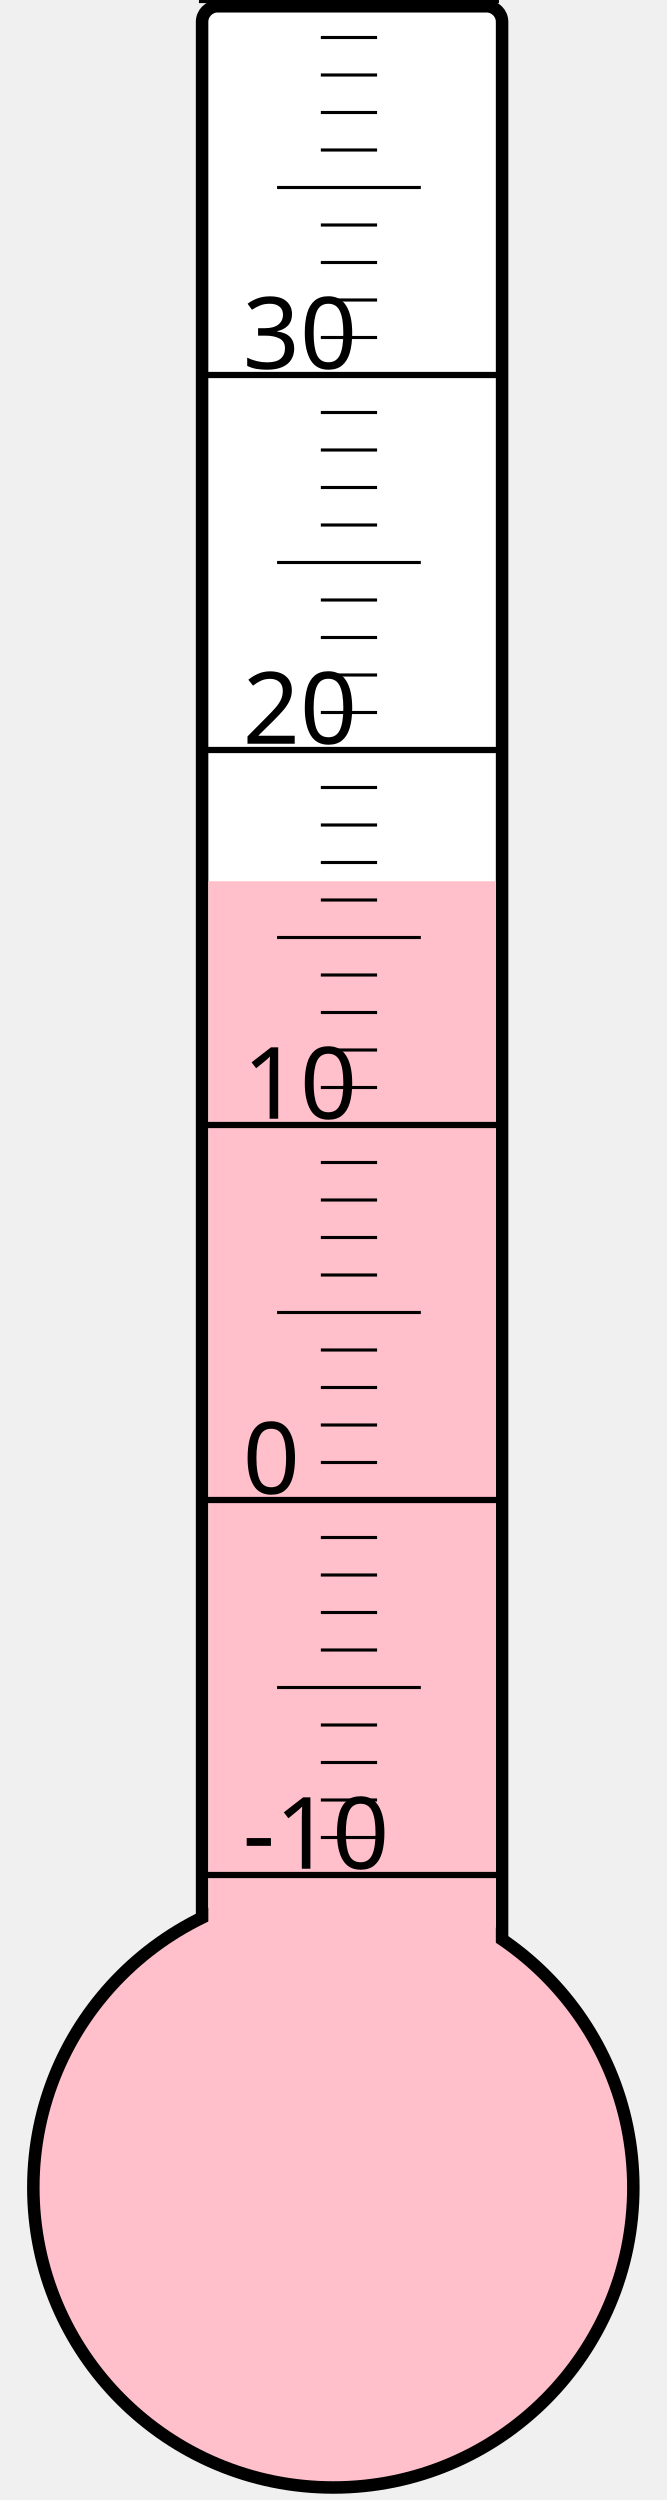
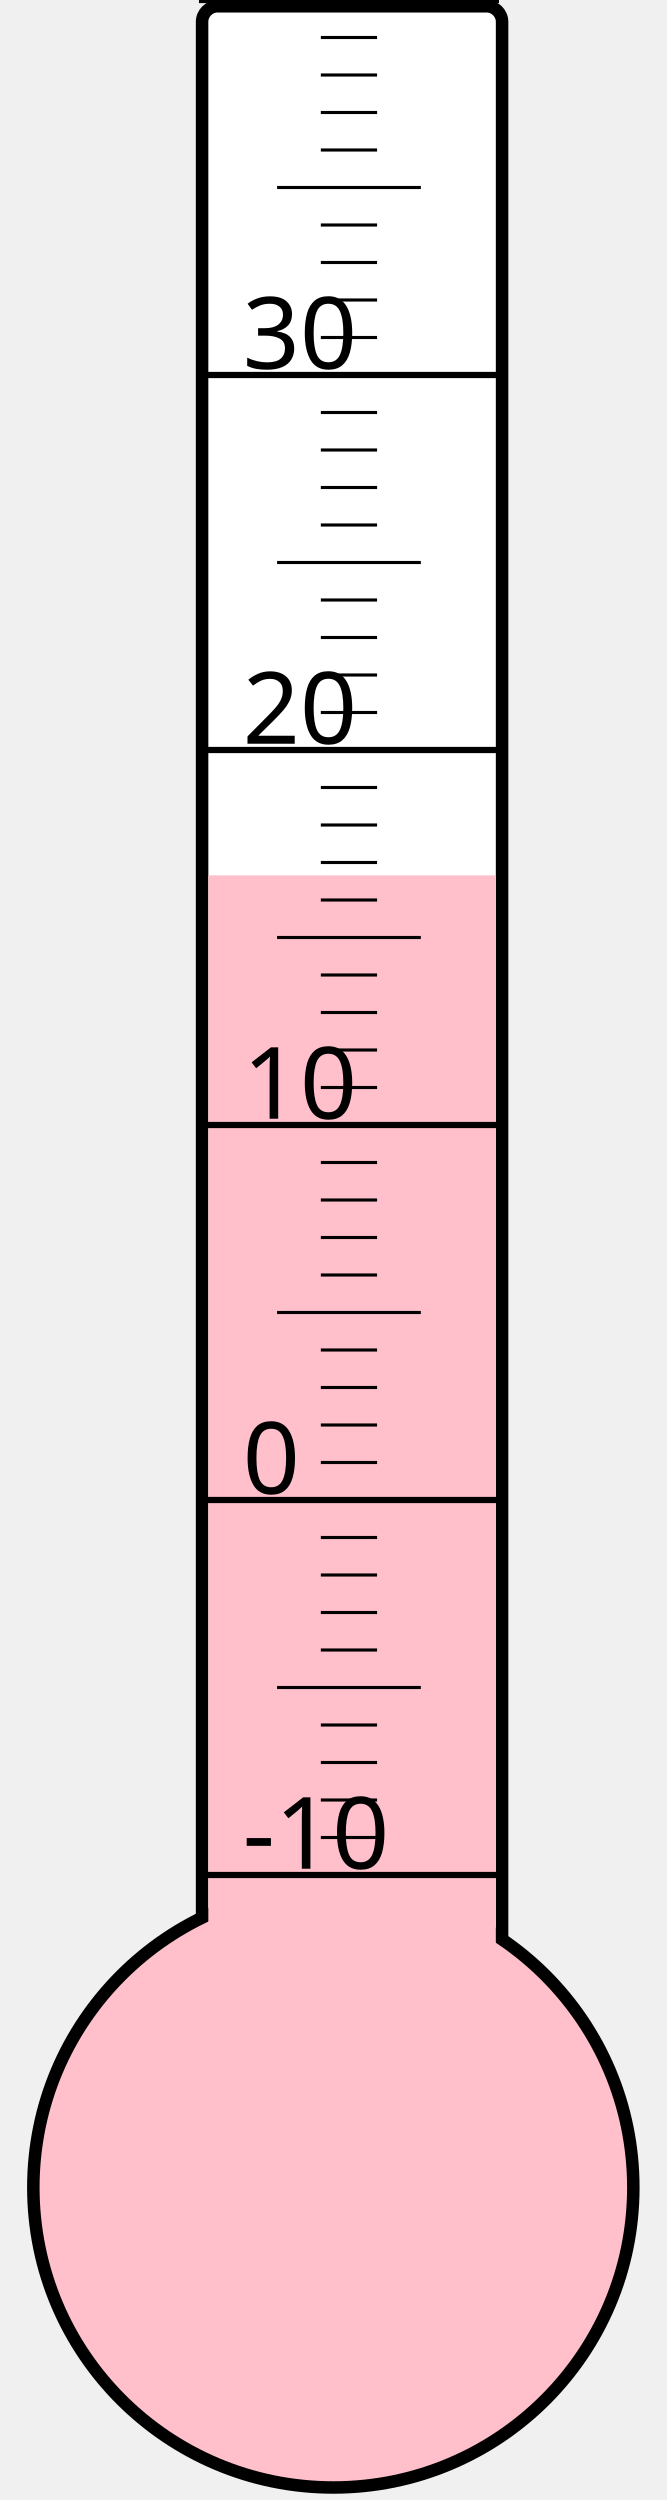
<svg xmlns="http://www.w3.org/2000/svg" width="40px" height="150px" viewBox="0 0 200 800">
  <rect width="200" height="800" x="0" y="0" style="fill: #ffffeb; fill-opacity: 0;" />
  <rect width="96" height="680" x="58" y="2" rx="5" ry="5" style="fill: white; fill-opacity: 1; stroke: black; stroke-width: 4;" />
  <circle cx="100" cy="700" r="96" style="fill: pink; stroke: black; stroke-width: 4;" />
-   <rect width="92" height="418.0" x="60" y="282.0" style="fill: pink; fill-opacity: 1; stroke-width: 0;" />
+   <rect width="92" height="419.875" x="60" y="280.125" style="fill: pink; fill-opacity: 1; stroke-width: 0;" />
  <text x="71" y="598" style="font-family: sans-serif; font-size: 24pt;">-10</text>
  <text x="71" y="478" style="font-family: sans-serif; font-size: 24pt;">0</text>
  <text x="71" y="358" style="font-family: sans-serif; font-size: 24pt;">10</text>
  <text x="71" y="238" style="font-family: sans-serif; font-size: 24pt;">20</text>
  <text x="71" y="118" style="font-family: sans-serif; font-size: 24pt;">30</text>
  <g style="stroke: black;">
    <line x1="57" y1="600" x2="153" y2="600" style="stroke-width: 2;" />
    <line x1="96" y1="588" x2="114" y2="588" style="stroke-width: 1;" />
    <line x1="96" y1="576" x2="114" y2="576" style="stroke-width: 1;" />
    <line x1="96" y1="564" x2="114" y2="564" style="stroke-width: 1;" />
    <line x1="96" y1="552" x2="114" y2="552" style="stroke-width: 1;" />
    <line x1="82" y1="540" x2="128" y2="540" style="stroke-width: 1;" />
    <line x1="96" y1="528" x2="114" y2="528" style="stroke-width: 1;" />
    <line x1="96" y1="516" x2="114" y2="516" style="stroke-width: 1;" />
    <line x1="96" y1="504" x2="114" y2="504" style="stroke-width: 1;" />
    <line x1="96" y1="492" x2="114" y2="492" style="stroke-width: 1;" />
    <line x1="57" y1="480" x2="153" y2="480" style="stroke-width: 2;" />
    <line x1="96" y1="468" x2="114" y2="468" style="stroke-width: 1;" />
    <line x1="96" y1="456" x2="114" y2="456" style="stroke-width: 1;" />
    <line x1="96" y1="444" x2="114" y2="444" style="stroke-width: 1;" />
    <line x1="96" y1="432" x2="114" y2="432" style="stroke-width: 1;" />
    <line x1="82" y1="420" x2="128" y2="420" style="stroke-width: 1;" />
    <line x1="96" y1="408" x2="114" y2="408" style="stroke-width: 1;" />
    <line x1="96" y1="396" x2="114" y2="396" style="stroke-width: 1;" />
    <line x1="96" y1="384" x2="114" y2="384" style="stroke-width: 1;" />
    <line x1="96" y1="372" x2="114" y2="372" style="stroke-width: 1;" />
    <line x1="57" y1="360" x2="153" y2="360" style="stroke-width: 2;" />
    <line x1="96" y1="348" x2="114" y2="348" style="stroke-width: 1;" />
    <line x1="96" y1="336" x2="114" y2="336" style="stroke-width: 1;" />
    <line x1="96" y1="324" x2="114" y2="324" style="stroke-width: 1;" />
    <line x1="96" y1="312" x2="114" y2="312" style="stroke-width: 1;" />
    <line x1="82" y1="300" x2="128" y2="300" style="stroke-width: 1;" />
    <line x1="96" y1="288" x2="114" y2="288" style="stroke-width: 1;" />
    <line x1="96" y1="276" x2="114" y2="276" style="stroke-width: 1;" />
    <line x1="96" y1="264" x2="114" y2="264" style="stroke-width: 1;" />
    <line x1="96" y1="252" x2="114" y2="252" style="stroke-width: 1;" />
    <line x1="57" y1="240" x2="153" y2="240" style="stroke-width: 2;" />
    <line x1="96" y1="228" x2="114" y2="228" style="stroke-width: 1;" />
    <line x1="96" y1="216" x2="114" y2="216" style="stroke-width: 1;" />
    <line x1="96" y1="204" x2="114" y2="204" style="stroke-width: 1;" />
    <line x1="96" y1="192" x2="114" y2="192" style="stroke-width: 1;" />
    <line x1="82" y1="180" x2="128" y2="180" style="stroke-width: 1;" />
    <line x1="96" y1="168" x2="114" y2="168" style="stroke-width: 1;" />
    <line x1="96" y1="156" x2="114" y2="156" style="stroke-width: 1;" />
    <line x1="96" y1="144" x2="114" y2="144" style="stroke-width: 1;" />
    <line x1="96" y1="132" x2="114" y2="132" style="stroke-width: 1;" />
    <line x1="57" y1="120" x2="153" y2="120" style="stroke-width: 2;" />
    <line x1="96" y1="108" x2="114" y2="108" style="stroke-width: 1;" />
    <line x1="96" y1="96" x2="114" y2="96" style="stroke-width: 1;" />
    <line x1="96" y1="84" x2="114" y2="84" style="stroke-width: 1;" />
    <line x1="96" y1="72" x2="114" y2="72" style="stroke-width: 1;" />
    <line x1="82" y1="60" x2="128" y2="60" style="stroke-width: 1;" />
    <line x1="96" y1="48" x2="114" y2="48" style="stroke-width: 1;" />
    <line x1="96" y1="36" x2="114" y2="36" style="stroke-width: 1;" />
    <line x1="96" y1="24" x2="114" y2="24" style="stroke-width: 1;" />
    <line x1="96" y1="12" x2="114" y2="12" style="stroke-width: 1;" />
    <line x1="57" y1="0" x2="153" y2="0" style="stroke-width: 2;" />
  </g>
</svg>
